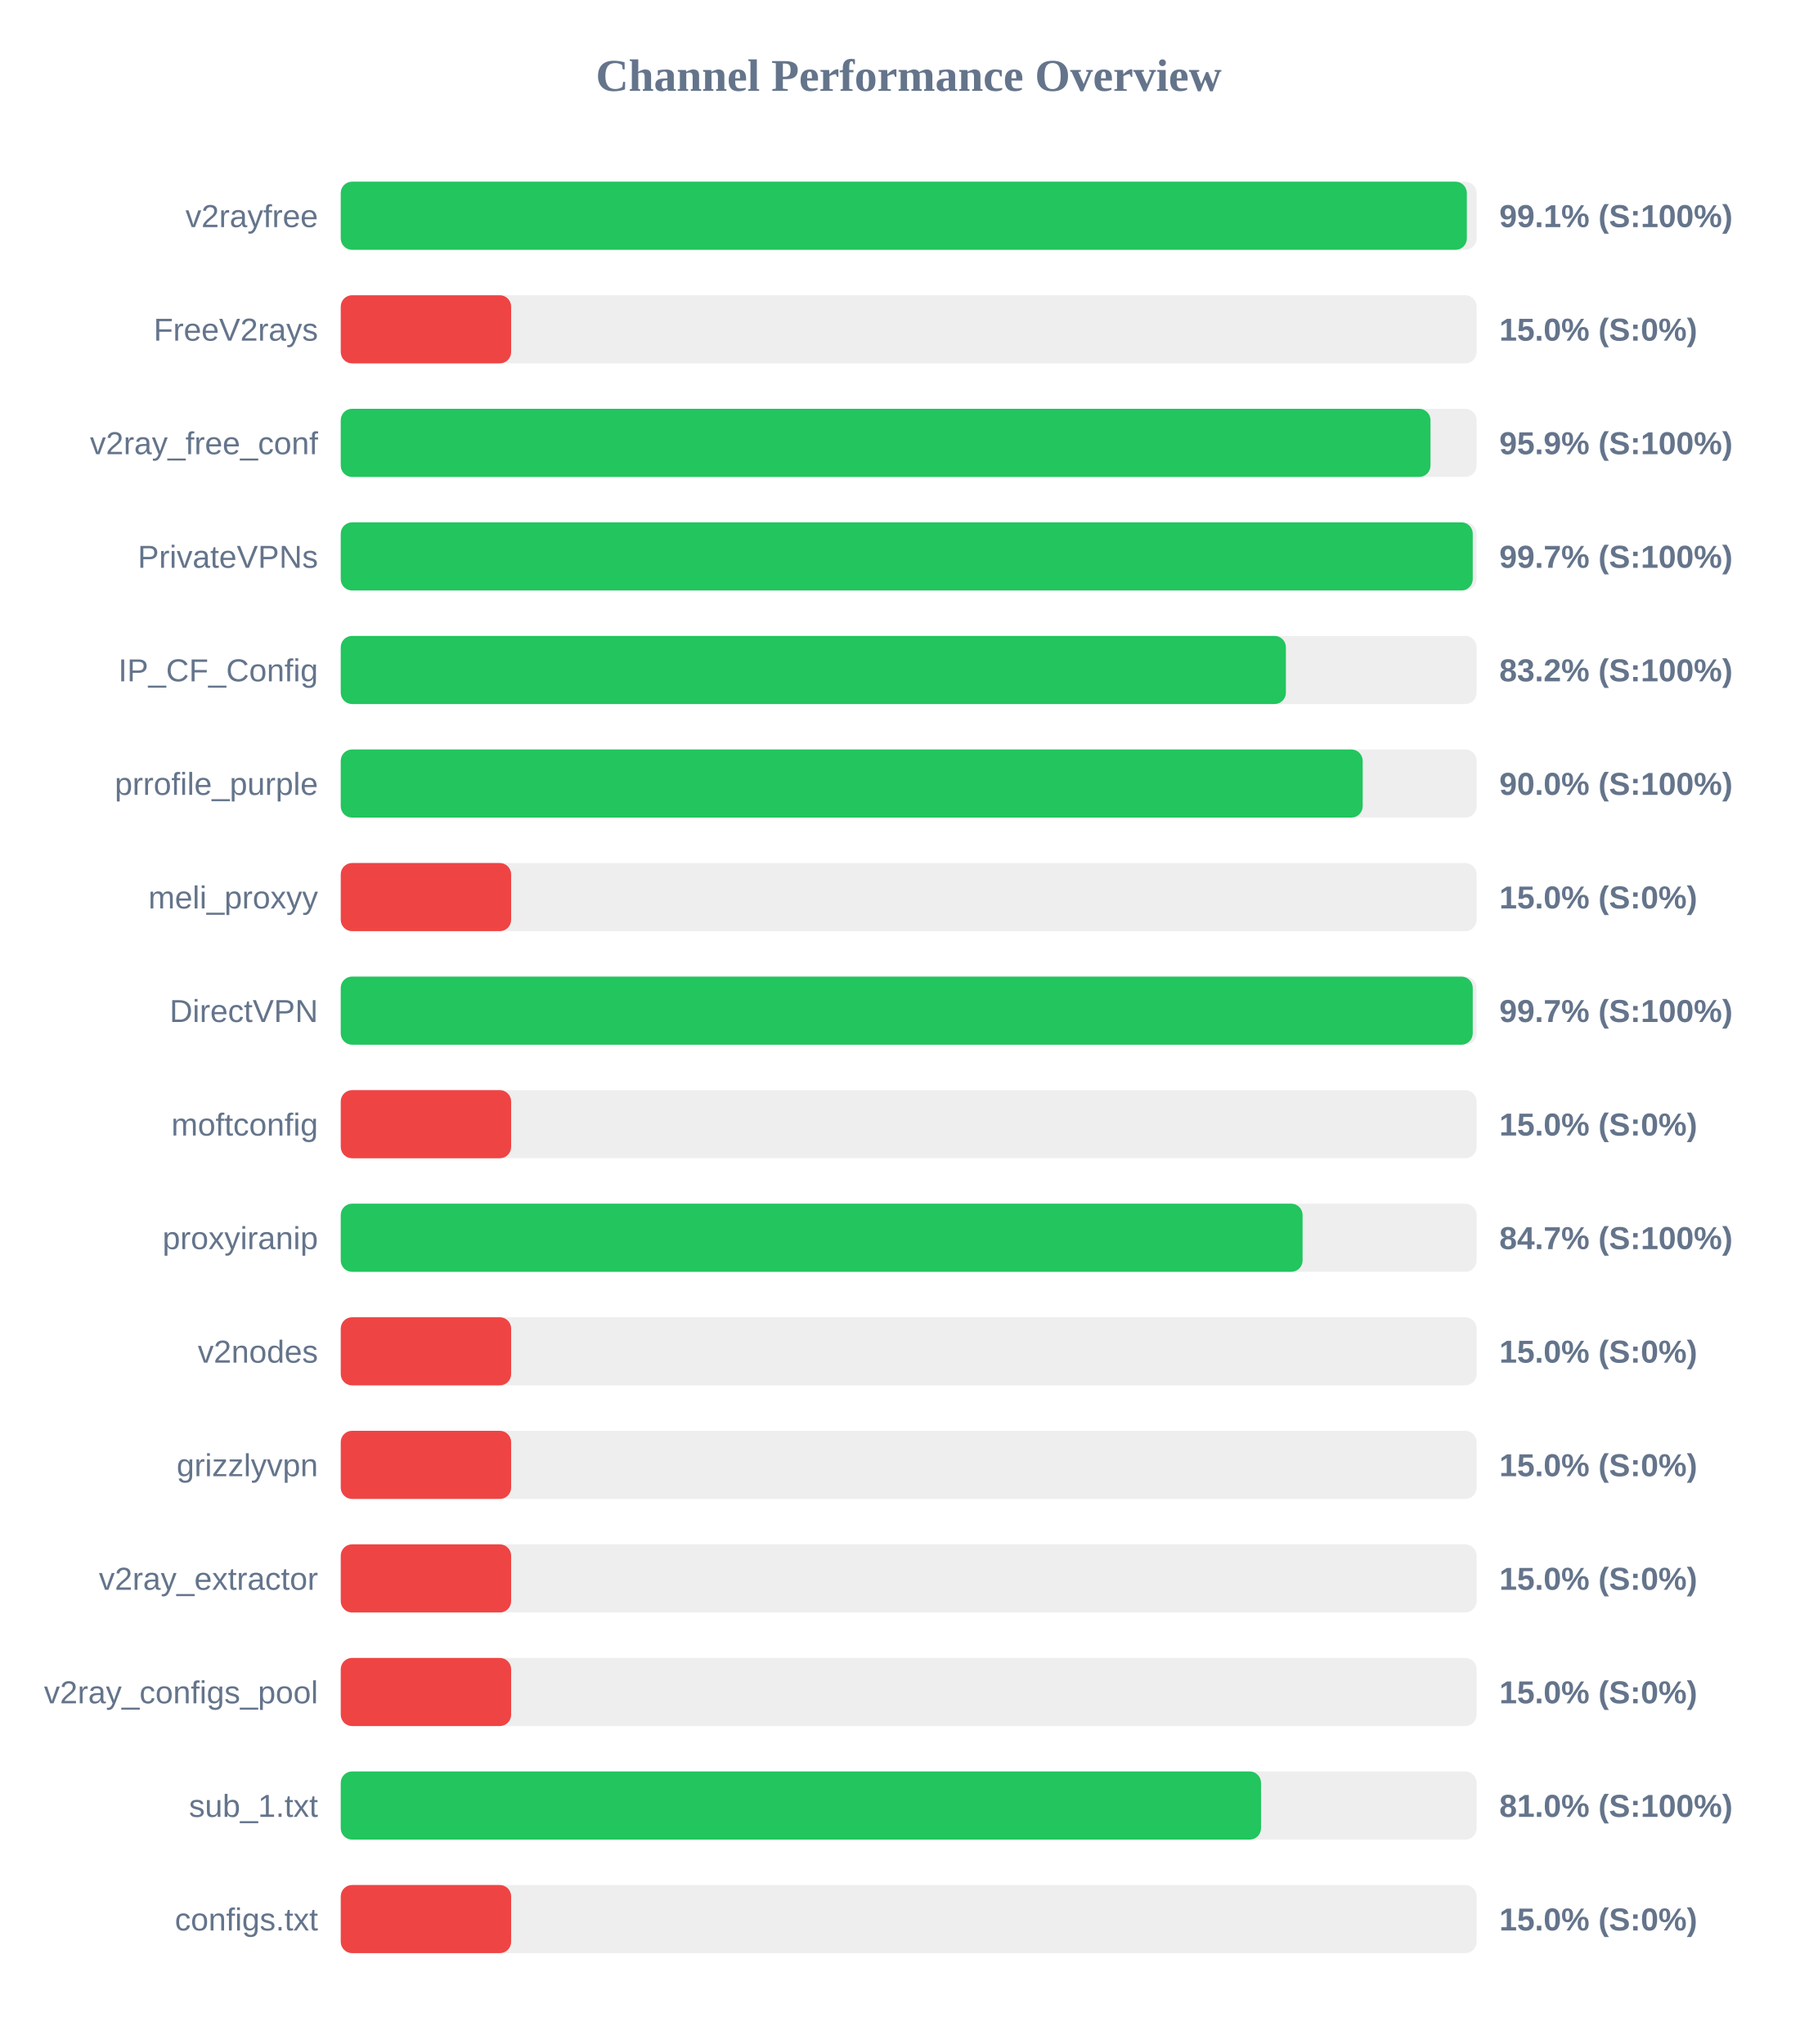
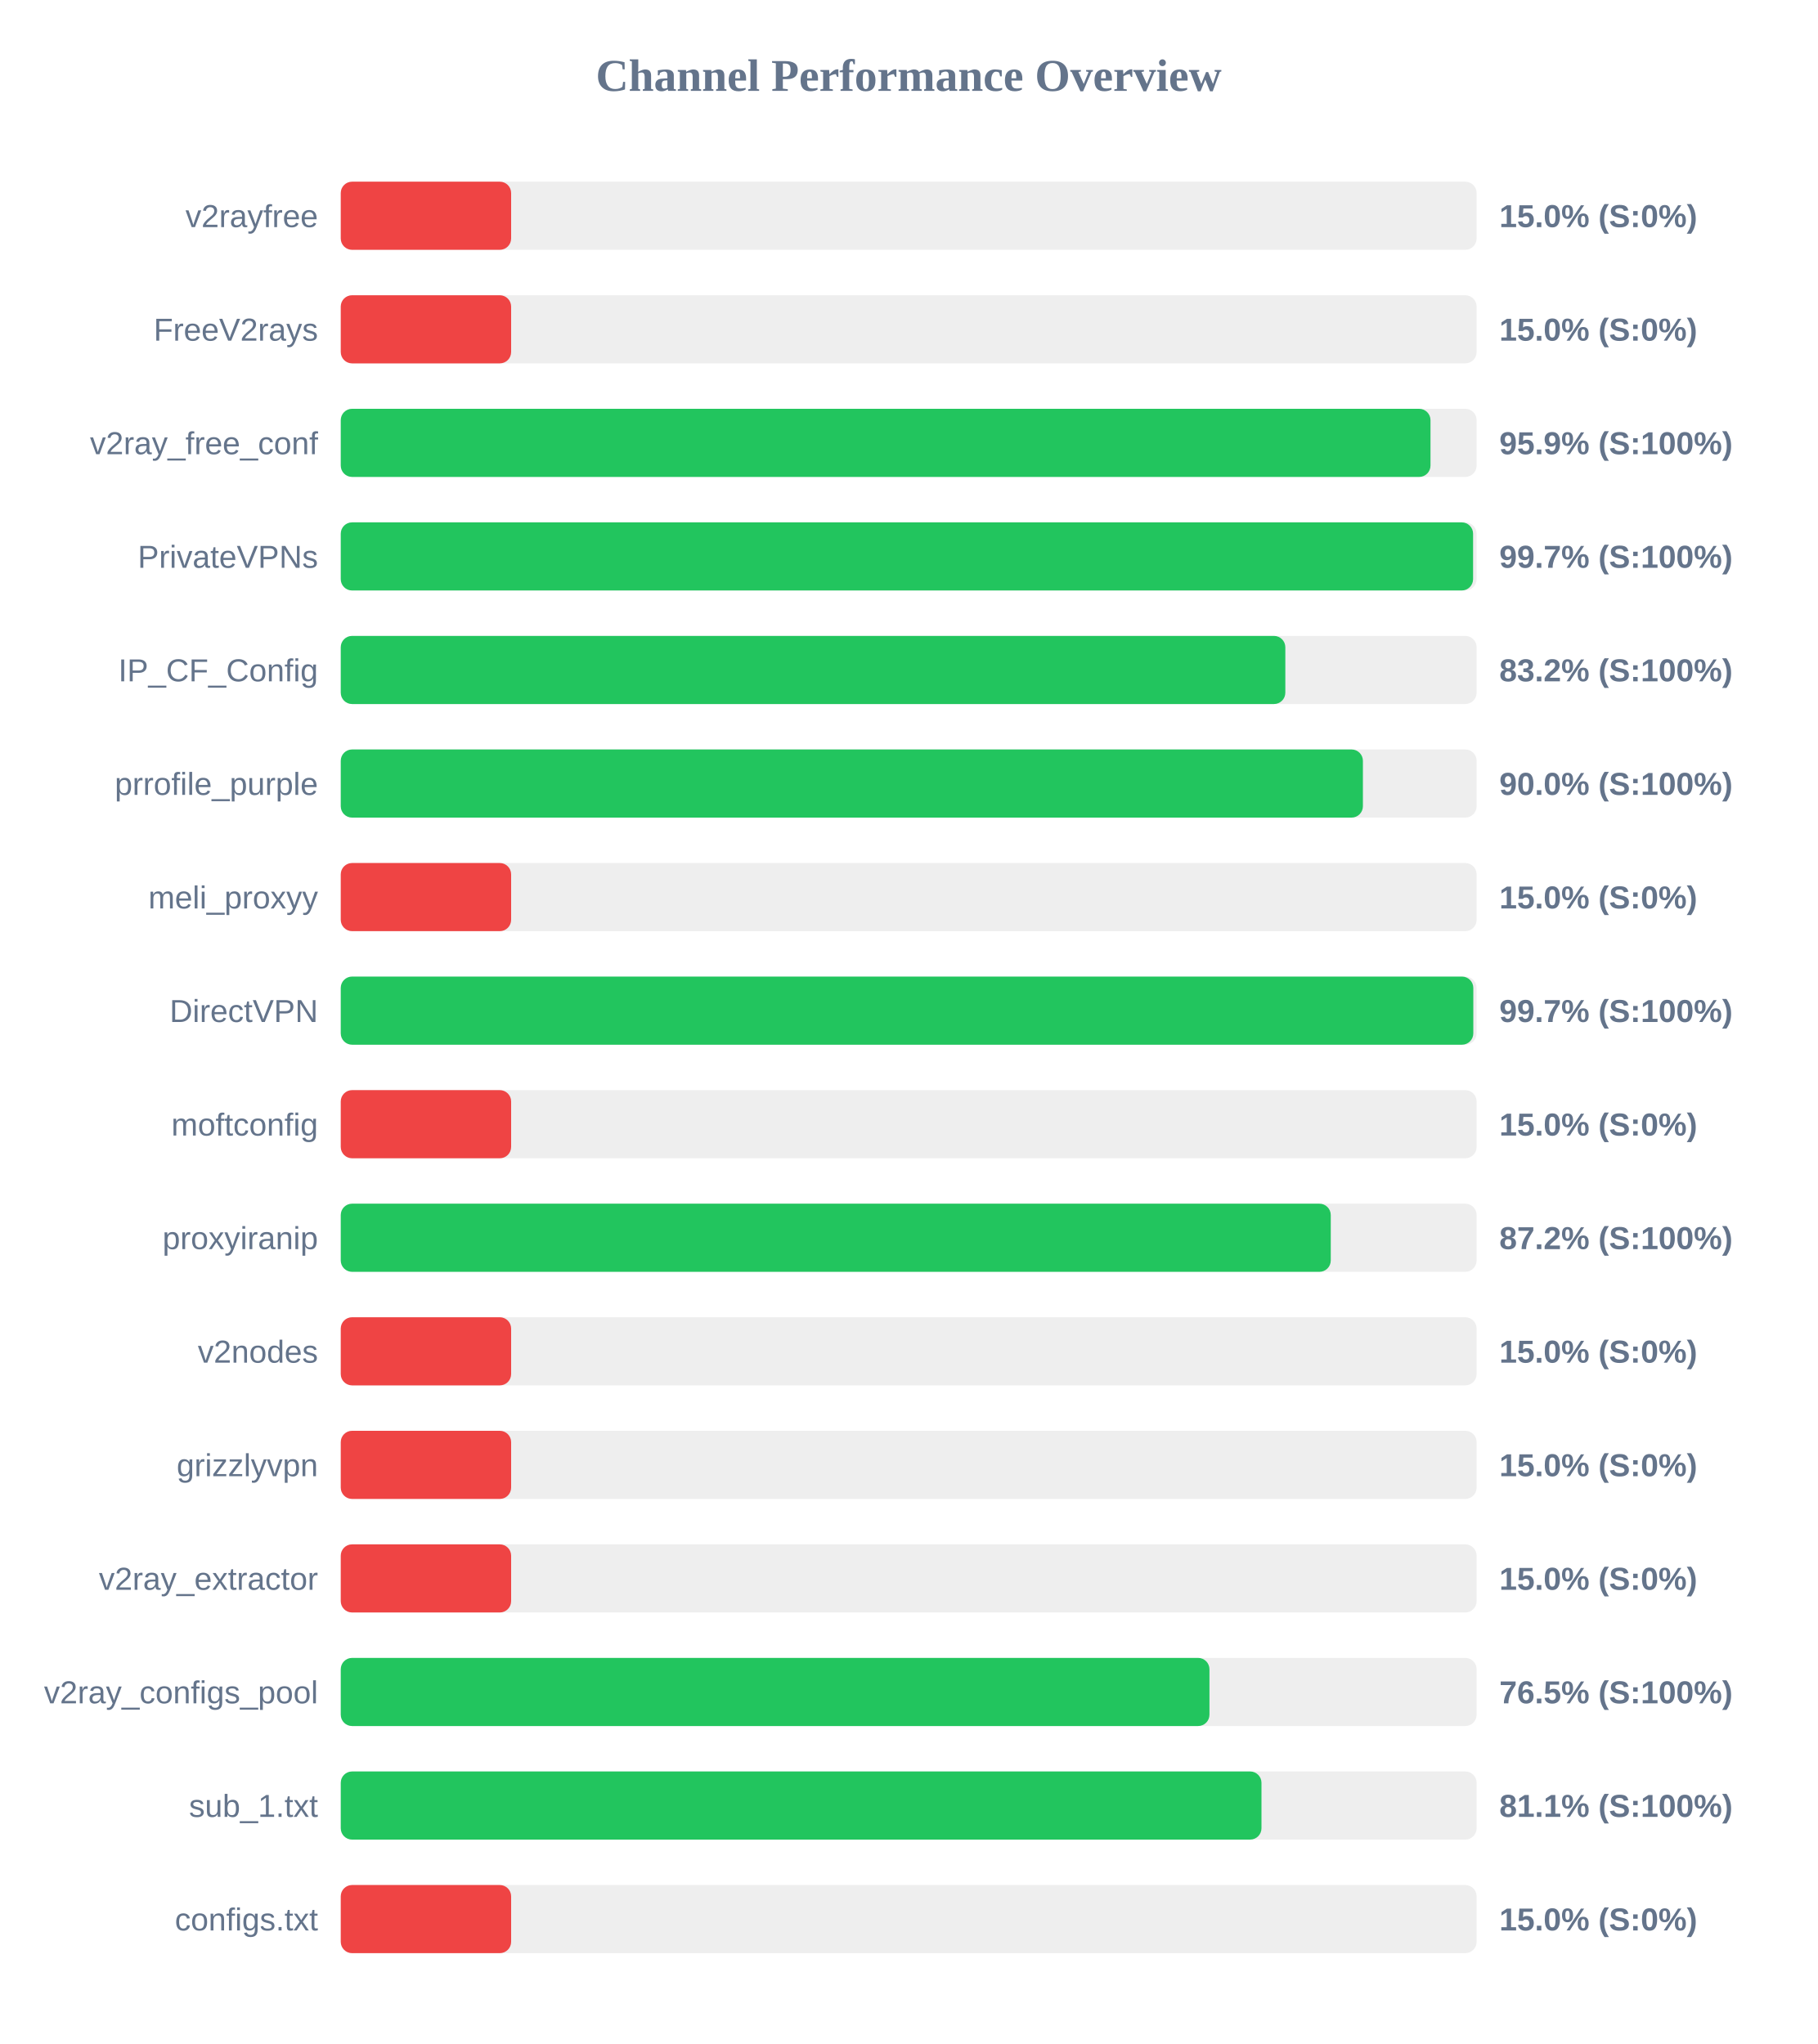
<svg xmlns="http://www.w3.org/2000/svg" width="800" height="900" version="1.1">
  <style>
        .row { font: 14px Arial; fill: #64748b; }
        .score { font: bold 14px Arial; fill: #64748b; }
    </style>
  <text x="400" y="40" text-anchor="middle" font-size="20px" font-weight="bold" fill="#64748b">Channel Performance Overview</text>
  <rect x="150" y="80" width="500" height="30" fill="#eee" rx="5" />
-   <rect x="150" y="80" width="495.7" height="30" fill="#22c55e" rx="5" />
+   <rect x="150" y="80" width="75.0" height="30" fill="#ef4444" rx="5" />
  <text x="140" y="100" text-anchor="end" class="row">v2rayfree</text>
-   <text x="660" y="100" text-anchor="start" class="score">99.1% (S:100%)</text>
+   <text x="660" y="100" text-anchor="start" class="score">15.0% (S:0%)</text>
  <rect x="150" y="130" width="500" height="30" fill="#eee" rx="5" />
  <rect x="150" y="130" width="75.0" height="30" fill="#ef4444" rx="5" />
  <text x="140" y="150" text-anchor="end" class="row">FreeV2rays</text>
  <text x="660" y="150" text-anchor="start" class="score">15.0% (S:0%)</text>
  <rect x="150" y="180" width="500" height="30" fill="#eee" rx="5" />
  <rect x="150" y="180" width="479.7" height="30" fill="#22c55e" rx="5" />
  <text x="140" y="200" text-anchor="end" class="row">v2ray_free_conf</text>
  <text x="660" y="200" text-anchor="start" class="score">95.9% (S:100%)</text>
  <rect x="150" y="230" width="500" height="30" fill="#eee" rx="5" />
-   <rect x="150" y="230" width="498.3" height="30" fill="#22c55e" rx="5" />
+   <rect x="150" y="230" width="498.45" height="30" fill="#22c55e" rx="5" />
  <text x="140" y="250" text-anchor="end" class="row">PrivateVPNs</text>
  <text x="660" y="250" text-anchor="start" class="score">99.7% (S:100%)</text>
  <rect x="150" y="280" width="500" height="30" fill="#eee" rx="5" />
-   <rect x="150" y="280" width="416.05" height="30" fill="#22c55e" rx="5" />
+   <rect x="150" y="280" width="415.8" height="30" fill="#22c55e" rx="5" />
  <text x="140" y="300" text-anchor="end" class="row">IP_CF_Config</text>
  <text x="660" y="300" text-anchor="start" class="score">83.2% (S:100%)</text>
  <rect x="150" y="330" width="500" height="30" fill="#eee" rx="5" />
-   <rect x="150" y="330" width="449.85" height="30" fill="#22c55e" rx="5" />
+   <rect x="150" y="330" width="449.95" height="30" fill="#22c55e" rx="5" />
  <text x="140" y="350" text-anchor="end" class="row">prrofile_purple</text>
  <text x="660" y="350" text-anchor="start" class="score">90.0% (S:100%)</text>
  <rect x="150" y="380" width="500" height="30" fill="#eee" rx="5" />
  <rect x="150" y="380" width="75.0" height="30" fill="#ef4444" rx="5" />
  <text x="140" y="400" text-anchor="end" class="row">meli_proxyy</text>
  <text x="660" y="400" text-anchor="start" class="score">15.0% (S:0%)</text>
  <rect x="150" y="430" width="500" height="30" fill="#eee" rx="5" />
-   <rect x="150" y="430" width="498.3" height="30" fill="#22c55e" rx="5" />
+   <rect x="150" y="430" width="498.55" height="30" fill="#22c55e" rx="5" />
  <text x="140" y="450" text-anchor="end" class="row">DirectVPN</text>
  <text x="660" y="450" text-anchor="start" class="score">99.7% (S:100%)</text>
  <rect x="150" y="480" width="500" height="30" fill="#eee" rx="5" />
  <rect x="150" y="480" width="75.0" height="30" fill="#ef4444" rx="5" />
  <text x="140" y="500" text-anchor="end" class="row">moftconfig</text>
  <text x="660" y="500" text-anchor="start" class="score">15.0% (S:0%)</text>
  <rect x="150" y="530" width="500" height="30" fill="#eee" rx="5" />
-   <rect x="150" y="530" width="423.4" height="30" fill="#22c55e" rx="5" />
+   <rect x="150" y="530" width="435.8" height="30" fill="#22c55e" rx="5" />
  <text x="140" y="550" text-anchor="end" class="row">proxyiranip</text>
-   <text x="660" y="550" text-anchor="start" class="score">84.7% (S:100%)</text>
+   <text x="660" y="550" text-anchor="start" class="score">87.2% (S:100%)</text>
  <rect x="150" y="580" width="500" height="30" fill="#eee" rx="5" />
  <rect x="150" y="580" width="75.0" height="30" fill="#ef4444" rx="5" />
  <text x="140" y="600" text-anchor="end" class="row">v2nodes</text>
  <text x="660" y="600" text-anchor="start" class="score">15.0% (S:0%)</text>
  <rect x="150" y="630" width="500" height="30" fill="#eee" rx="5" />
  <rect x="150" y="630" width="75.0" height="30" fill="#ef4444" rx="5" />
  <text x="140" y="650" text-anchor="end" class="row">grizzlyvpn</text>
  <text x="660" y="650" text-anchor="start" class="score">15.0% (S:0%)</text>
  <rect x="150" y="680" width="500" height="30" fill="#eee" rx="5" />
  <rect x="150" y="680" width="75.0" height="30" fill="#ef4444" rx="5" />
  <text x="140" y="700" text-anchor="end" class="row">v2ray_extractor</text>
  <text x="660" y="700" text-anchor="start" class="score">15.0% (S:0%)</text>
  <rect x="150" y="730" width="500" height="30" fill="#eee" rx="5" />
-   <rect x="150" y="730" width="75.0" height="30" fill="#ef4444" rx="5" />
+   <rect x="150" y="730" width="382.4" height="30" fill="#22c55e" rx="5" />
  <text x="140" y="750" text-anchor="end" class="row">v2ray_configs_pool</text>
-   <text x="660" y="750" text-anchor="start" class="score">15.0% (S:0%)</text>
+   <text x="660" y="750" text-anchor="start" class="score">76.5% (S:100%)</text>
  <rect x="150" y="780" width="500" height="30" fill="#eee" rx="5" />
-   <rect x="150" y="780" width="405.1" height="30" fill="#22c55e" rx="5" />
+   <rect x="150" y="780" width="405.3" height="30" fill="#22c55e" rx="5" />
  <text x="140" y="800" text-anchor="end" class="row">sub_1.txt</text>
-   <text x="660" y="800" text-anchor="start" class="score">81.0% (S:100%)</text>
+   <text x="660" y="800" text-anchor="start" class="score">81.1% (S:100%)</text>
  <rect x="150" y="830" width="500" height="30" fill="#eee" rx="5" />
  <rect x="150" y="830" width="75.0" height="30" fill="#ef4444" rx="5" />
  <text x="140" y="850" text-anchor="end" class="row">configs.txt</text>
  <text x="660" y="850" text-anchor="start" class="score">15.0% (S:0%)</text>
</svg>
